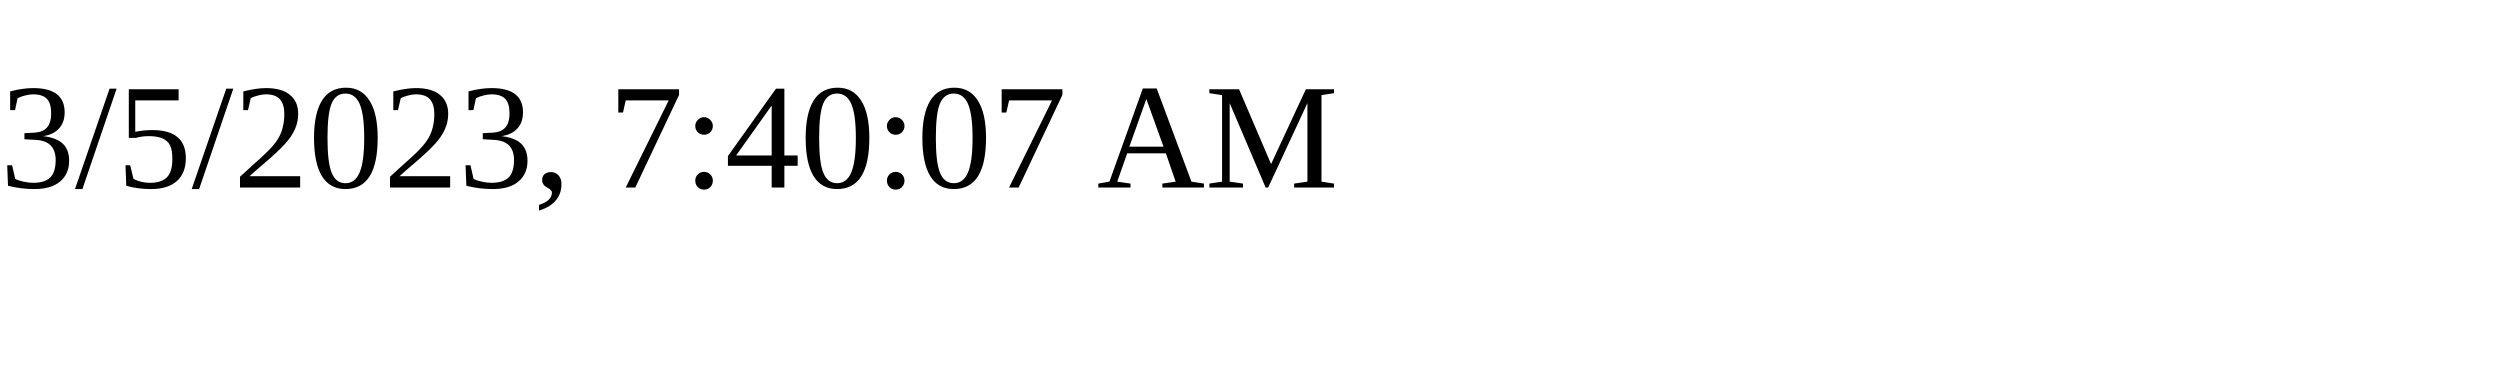
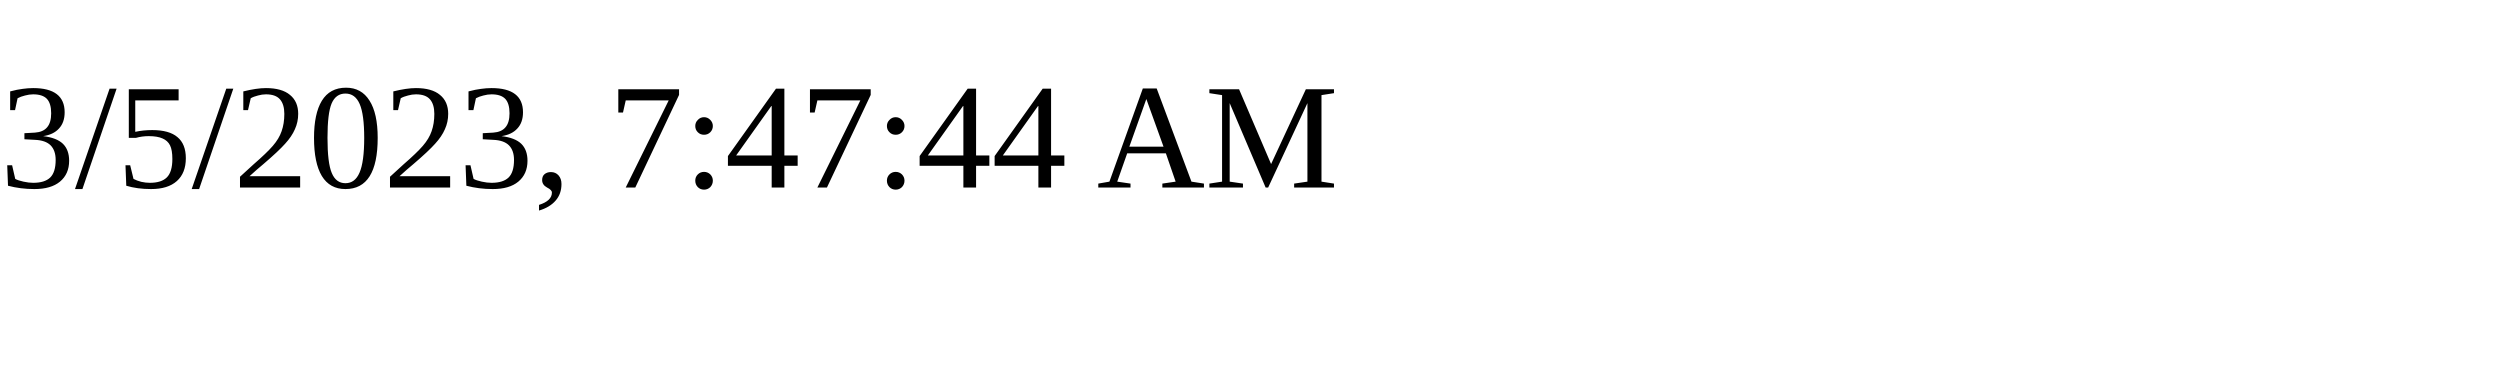
<svg xmlns="http://www.w3.org/2000/svg" height="30" width="200">
-   <text x="0" y="15">3/5/2023, 7:40:07 AM</text>
+   <text x="0" y="15">3/5/2023, 7:47:44 AM</text>
</svg>
